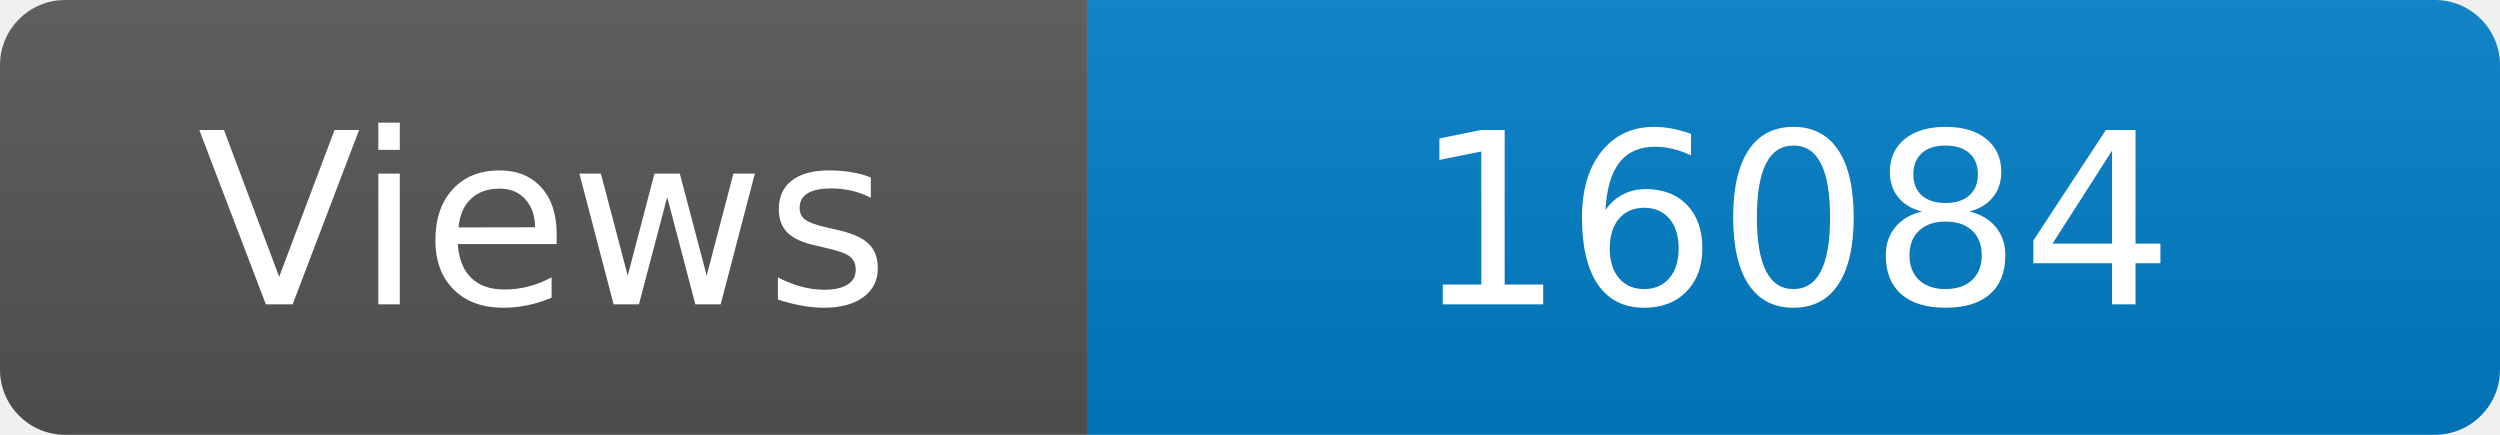
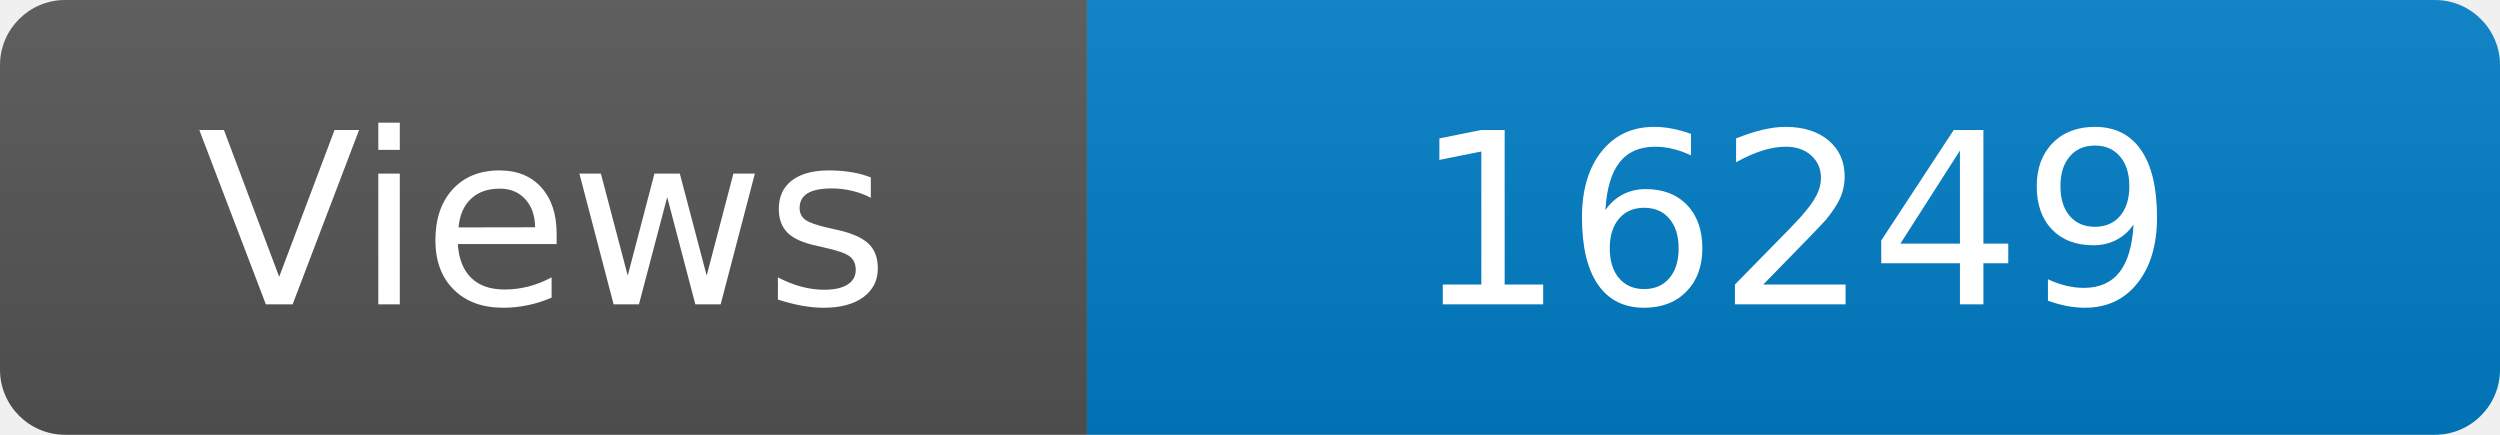
<svg xmlns="http://www.w3.org/2000/svg" width="115" height="20" role="img" aria-label="Maintained?: yes">
  <linearGradient id="s" x2="0" y2="100%">
    <stop offset="0" stop-color="#bbb" stop-opacity=".1" />
    <stop offset="1" stop-opacity=".1" />
  </linearGradient>
  <clipPath id="r">
    <rect width="115" height="20" rx="3" fill="#fff" />
  </clipPath>
  <g clip-path="url(#r)">
    <rect width="50" height="20" fill="#555" />
    <rect x="50" width="160" height="20" fill="#007ec6" />
    <rect width="115" height="20" fill="url(#s)" />
  </g>
  <g fill="#fff" text-anchor="middle" font-family="Verdana,Geneva,DejaVu Sans,sans-serif" font-size="110">
    <text x="250" y="140" transform="scale(.1)" fill="#fff">Views</text>
-     <text x="825" y="140" transform="scale(.1)" fill="#fff">16084</text>
+     <text x="825" y="140" transform="scale(.1)" fill="#fff">16249</text>
  </g>
</svg>
